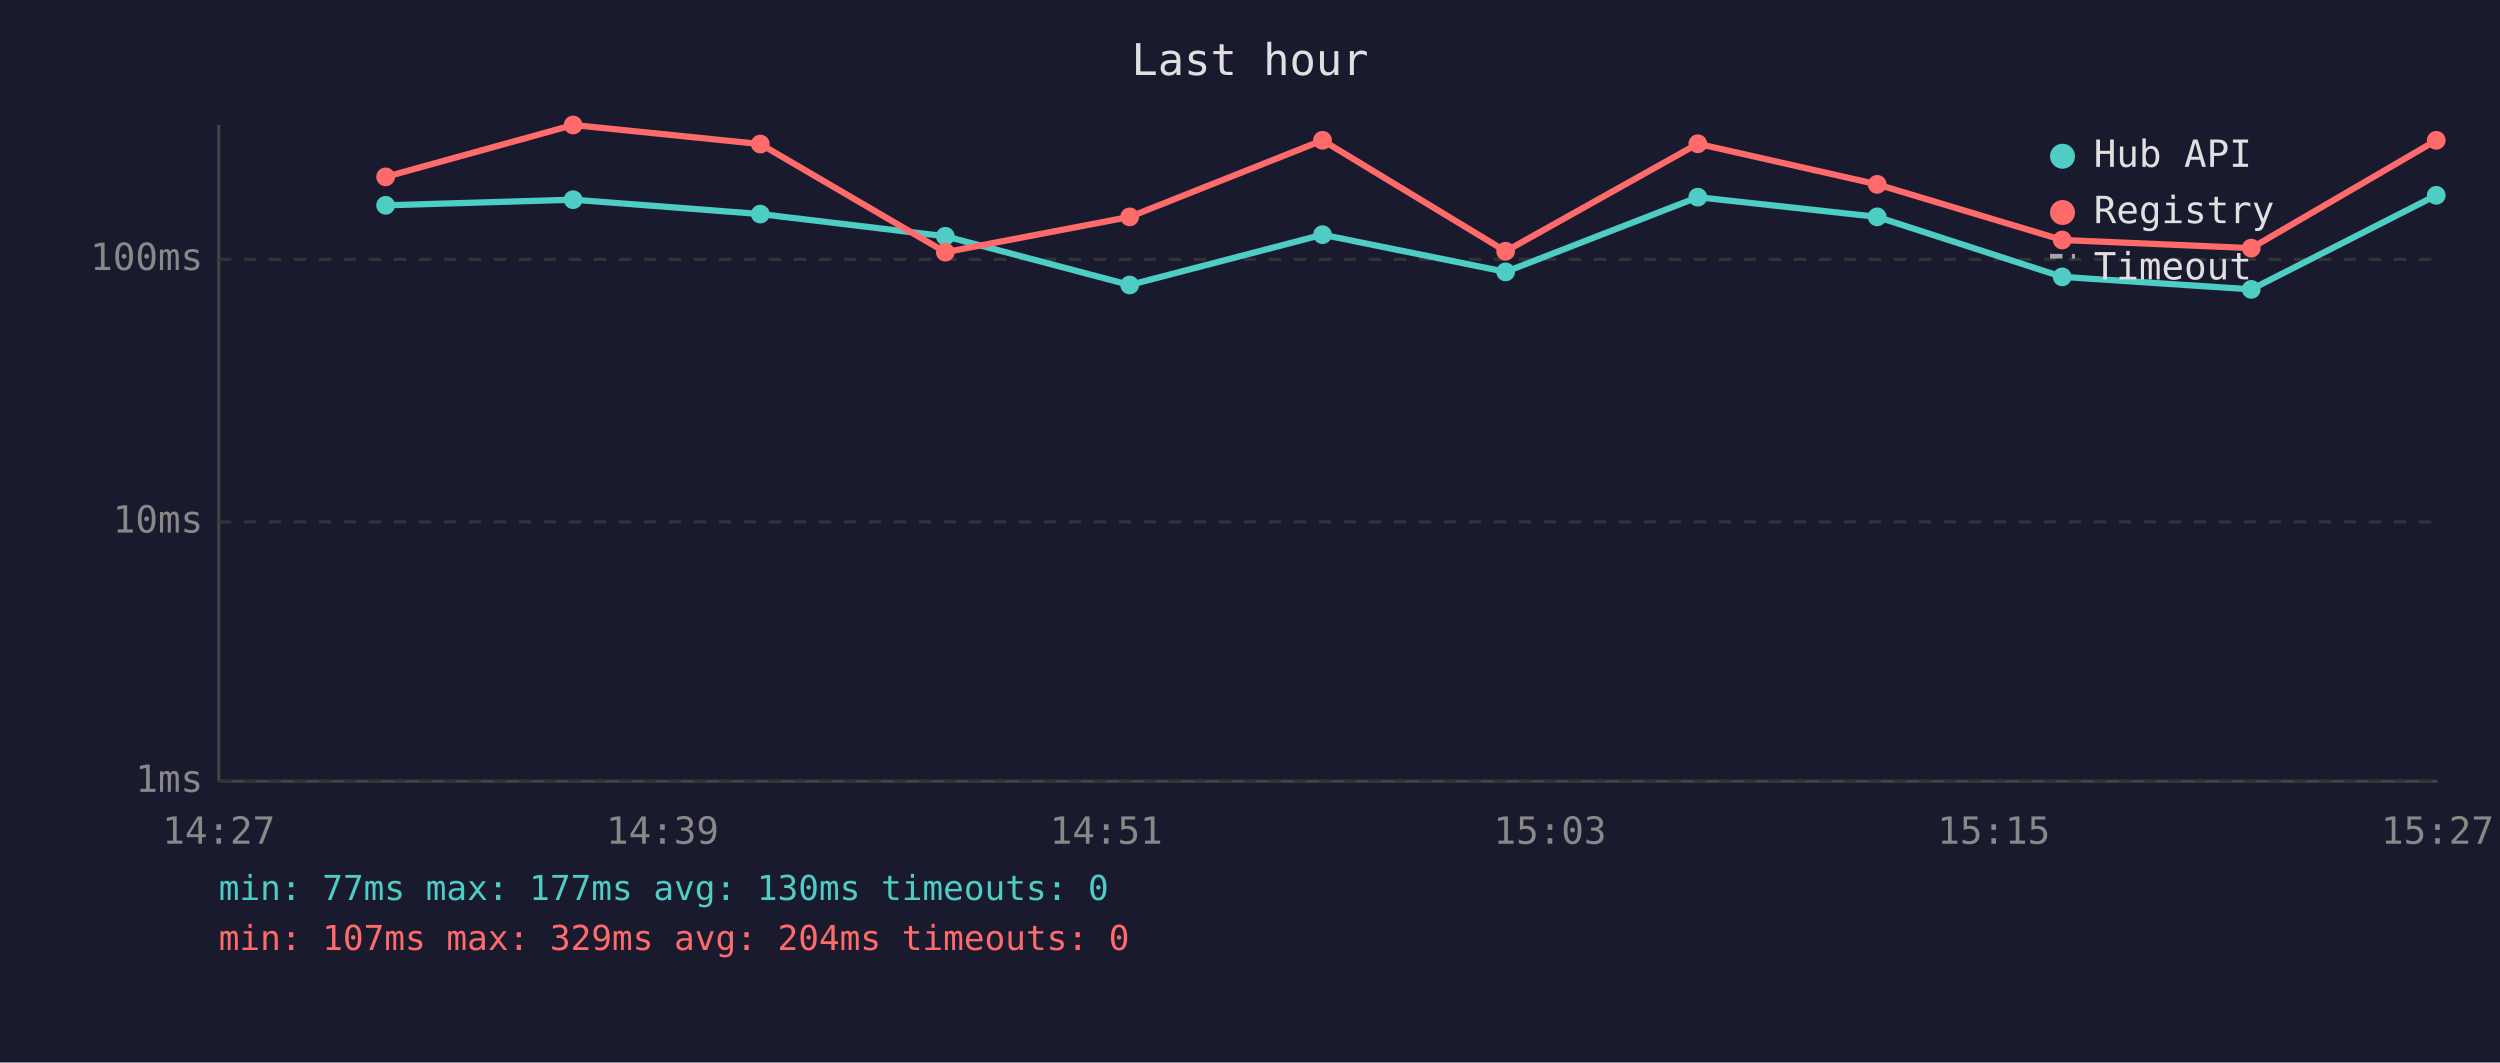
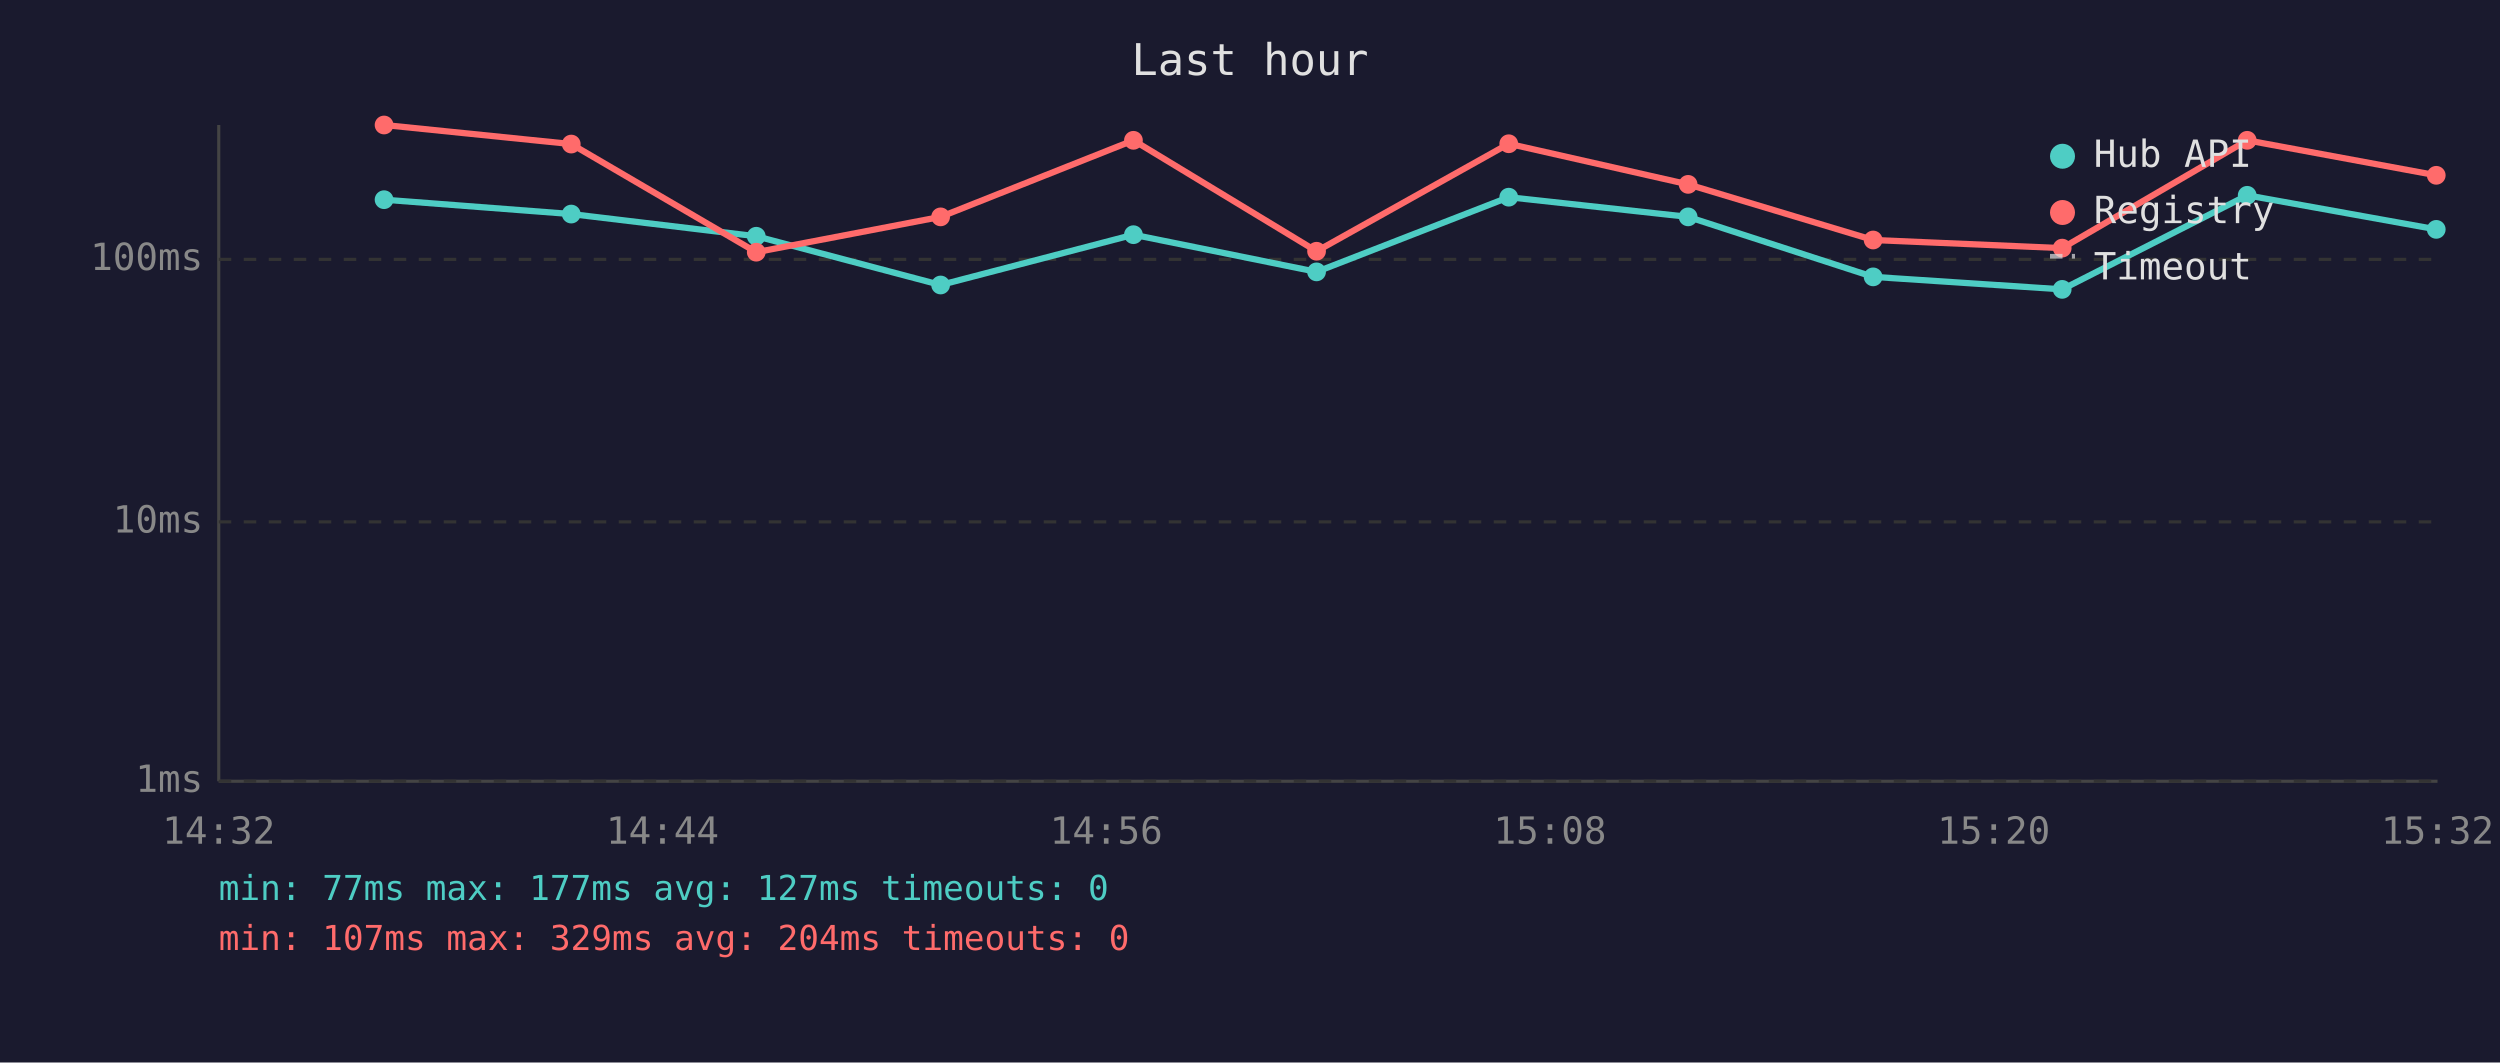
<svg xmlns="http://www.w3.org/2000/svg" viewBox="0 0 800 340" font-family="monospace" font-size="12">
  <rect width="800" height="340" fill="#1a1a2e" />
  <text x="400" y="24" fill="#e0e0e0" font-size="14" text-anchor="middle">Last hour</text>
  <line x1="70" y1="40" x2="70" y2="250" stroke="#444" stroke-width="1" />
  <line x1="70" y1="250" x2="780" y2="250" stroke="#444" stroke-width="1" />
  <line x1="70" y1="250" x2="780" y2="250" stroke="#333" stroke-width="1" stroke-dasharray="4" />
  <text x="65" y="250" fill="#888" text-anchor="end" dominant-baseline="middle">1ms</text>
  <line x1="70" y1="167" x2="780" y2="167" stroke="#333" stroke-width="1" stroke-dasharray="4" />
  <text x="65" y="167" fill="#888" text-anchor="end" dominant-baseline="middle">10ms</text>
  <line x1="70" y1="83" x2="780" y2="83" stroke="#333" stroke-width="1" stroke-dasharray="4" />
  <text x="65" y="83" fill="#888" text-anchor="end" dominant-baseline="middle">100ms</text>
-   <text x="70" y="270" fill="#888" text-anchor="middle">14:27</text>
-   <text x="212" y="270" fill="#888" text-anchor="middle">14:39</text>
-   <text x="354" y="270" fill="#888" text-anchor="middle">14:51</text>
-   <text x="496" y="270" fill="#888" text-anchor="middle">15:03</text>
-   <text x="638" y="270" fill="#888" text-anchor="middle">15:15</text>
-   <text x="780" y="270" fill="#888" text-anchor="middle">15:27</text>
-   <polyline points="123.4,65.7 183.4,63.9 243.3,68.5 302.5,75.6 361.5,91.2 423.2,75.1 481.8,87.0 543.3,63.1 600.7,69.4 659.9,88.6 720.4,92.6 779.6,62.5" fill="none" stroke="#4ecdc4" stroke-width="2" opacity="1" />
-   <circle cx="123.4" cy="65.7" r="3" fill="#4ecdc4" />
-   <circle cx="183.4" cy="63.9" r="3" fill="#4ecdc4" />
-   <circle cx="243.3" cy="68.5" r="3" fill="#4ecdc4" />
-   <circle cx="302.5" cy="75.6" r="3" fill="#4ecdc4" />
-   <circle cx="361.5" cy="91.2" r="3" fill="#4ecdc4" />
-   <circle cx="423.2" cy="75.1" r="3" fill="#4ecdc4" />
-   <circle cx="481.8" cy="87.0" r="3" fill="#4ecdc4" />
-   <circle cx="543.3" cy="63.1" r="3" fill="#4ecdc4" />
-   <circle cx="600.7" cy="69.4" r="3" fill="#4ecdc4" />
-   <circle cx="659.9" cy="88.6" r="3" fill="#4ecdc4" />
-   <circle cx="720.4" cy="92.6" r="3" fill="#4ecdc4" />
-   <circle cx="779.6" cy="62.5" r="3" fill="#4ecdc4" />
-   <polyline points="123.4,56.6 183.4,40.0 243.3,46.1 302.5,80.7 361.5,69.4 423.2,44.9 481.8,80.4 543.3,46.0 600.7,59.0 659.9,76.8 720.4,79.4 779.6,44.9" fill="none" stroke="#ff6b6b" stroke-width="2" opacity="1" />
-   <circle cx="123.4" cy="56.6" r="3" fill="#ff6b6b" />
-   <circle cx="183.4" cy="40.0" r="3" fill="#ff6b6b" />
-   <circle cx="243.3" cy="46.1" r="3" fill="#ff6b6b" />
-   <circle cx="302.5" cy="80.7" r="3" fill="#ff6b6b" />
-   <circle cx="361.5" cy="69.4" r="3" fill="#ff6b6b" />
-   <circle cx="423.2" cy="44.9" r="3" fill="#ff6b6b" />
-   <circle cx="481.8" cy="80.4" r="3" fill="#ff6b6b" />
-   <circle cx="543.3" cy="46.0" r="3" fill="#ff6b6b" />
-   <circle cx="600.7" cy="59.0" r="3" fill="#ff6b6b" />
-   <circle cx="659.9" cy="76.8" r="3" fill="#ff6b6b" />
-   <circle cx="720.4" cy="79.4" r="3" fill="#ff6b6b" />
-   <circle cx="779.6" cy="44.9" r="3" fill="#ff6b6b" />
+   <text x="70" y="270" fill="#888" text-anchor="middle">14:32</text>
+   <text x="212" y="270" fill="#888" text-anchor="middle">14:44</text>
+   <text x="354" y="270" fill="#888" text-anchor="middle">14:56</text>
+   <text x="496" y="270" fill="#888" text-anchor="middle">15:08</text>
+   <text x="638" y="270" fill="#888" text-anchor="middle">15:20</text>
+   <text x="780" y="270" fill="#888" text-anchor="middle">15:32</text>
+   <polyline points="122.9,63.9 182.8,68.5 242.0,75.6 301.0,91.2 362.7,75.1 421.3,87.0 482.8,63.1 540.2,69.4 599.4,88.6 659.9,92.6 719.1,62.5 779.6,73.4" fill="none" stroke="#4ecdc4" stroke-width="2" opacity="1" />
+   <circle cx="122.9" cy="63.9" r="3" fill="#4ecdc4" />
+   <circle cx="182.8" cy="68.5" r="3" fill="#4ecdc4" />
+   <circle cx="242.0" cy="75.6" r="3" fill="#4ecdc4" />
+   <circle cx="301.0" cy="91.2" r="3" fill="#4ecdc4" />
+   <circle cx="362.7" cy="75.1" r="3" fill="#4ecdc4" />
+   <circle cx="421.3" cy="87.0" r="3" fill="#4ecdc4" />
+   <circle cx="482.8" cy="63.1" r="3" fill="#4ecdc4" />
+   <circle cx="540.2" cy="69.4" r="3" fill="#4ecdc4" />
+   <circle cx="599.4" cy="88.6" r="3" fill="#4ecdc4" />
+   <circle cx="659.9" cy="92.6" r="3" fill="#4ecdc4" />
+   <circle cx="719.1" cy="62.5" r="3" fill="#4ecdc4" />
+   <circle cx="779.6" cy="73.4" r="3" fill="#4ecdc4" />
+   <polyline points="122.9,40.0 182.8,46.1 242.0,80.7 301.0,69.4 362.7,44.9 421.3,80.4 482.8,46.0 540.2,59.0 599.4,76.8 659.9,79.4 719.1,44.9 779.6,56.1" fill="none" stroke="#ff6b6b" stroke-width="2" opacity="1" />
+   <circle cx="122.9" cy="40.0" r="3" fill="#ff6b6b" />
+   <circle cx="182.8" cy="46.1" r="3" fill="#ff6b6b" />
+   <circle cx="242.0" cy="80.7" r="3" fill="#ff6b6b" />
+   <circle cx="301.0" cy="69.4" r="3" fill="#ff6b6b" />
+   <circle cx="362.7" cy="44.9" r="3" fill="#ff6b6b" />
+   <circle cx="421.3" cy="80.4" r="3" fill="#ff6b6b" />
+   <circle cx="482.8" cy="46.0" r="3" fill="#ff6b6b" />
+   <circle cx="540.2" cy="59.0" r="3" fill="#ff6b6b" />
+   <circle cx="599.4" cy="76.8" r="3" fill="#ff6b6b" />
+   <circle cx="659.9" cy="79.4" r="3" fill="#ff6b6b" />
+   <circle cx="719.1" cy="44.9" r="3" fill="#ff6b6b" />
+   <circle cx="779.6" cy="56.1" r="3" fill="#ff6b6b" />
  <circle cx="660" cy="50" r="4" fill="#4ecdc4" />
  <text x="670" y="50" fill="#e0e0e0" dominant-baseline="middle">Hub API</text>
  <circle cx="660" cy="68" r="4" fill="#ff6b6b" />
  <text x="670" y="68" fill="#e0e0e0" dominant-baseline="middle">Registry</text>
  <line x1="656" y1="82" x2="664" y2="82" stroke="#e0e0e0" stroke-width="1.5" stroke-dasharray="4,3" opacity="0.7" />
  <text x="670" y="86" fill="#e0e0e0" dominant-baseline="middle">Timeout</text>
-   <text x="70" y="288" fill="#4ecdc4" font-size="11">min: 77ms  max: 177ms  avg: 130ms  timeouts: 0</text>
+   <text x="70" y="288" fill="#4ecdc4" font-size="11">min: 77ms  max: 177ms  avg: 127ms  timeouts: 0</text>
  <text x="70" y="304" fill="#ff6b6b" font-size="11">min: 107ms  max: 329ms  avg: 204ms  timeouts: 0</text>
</svg>
